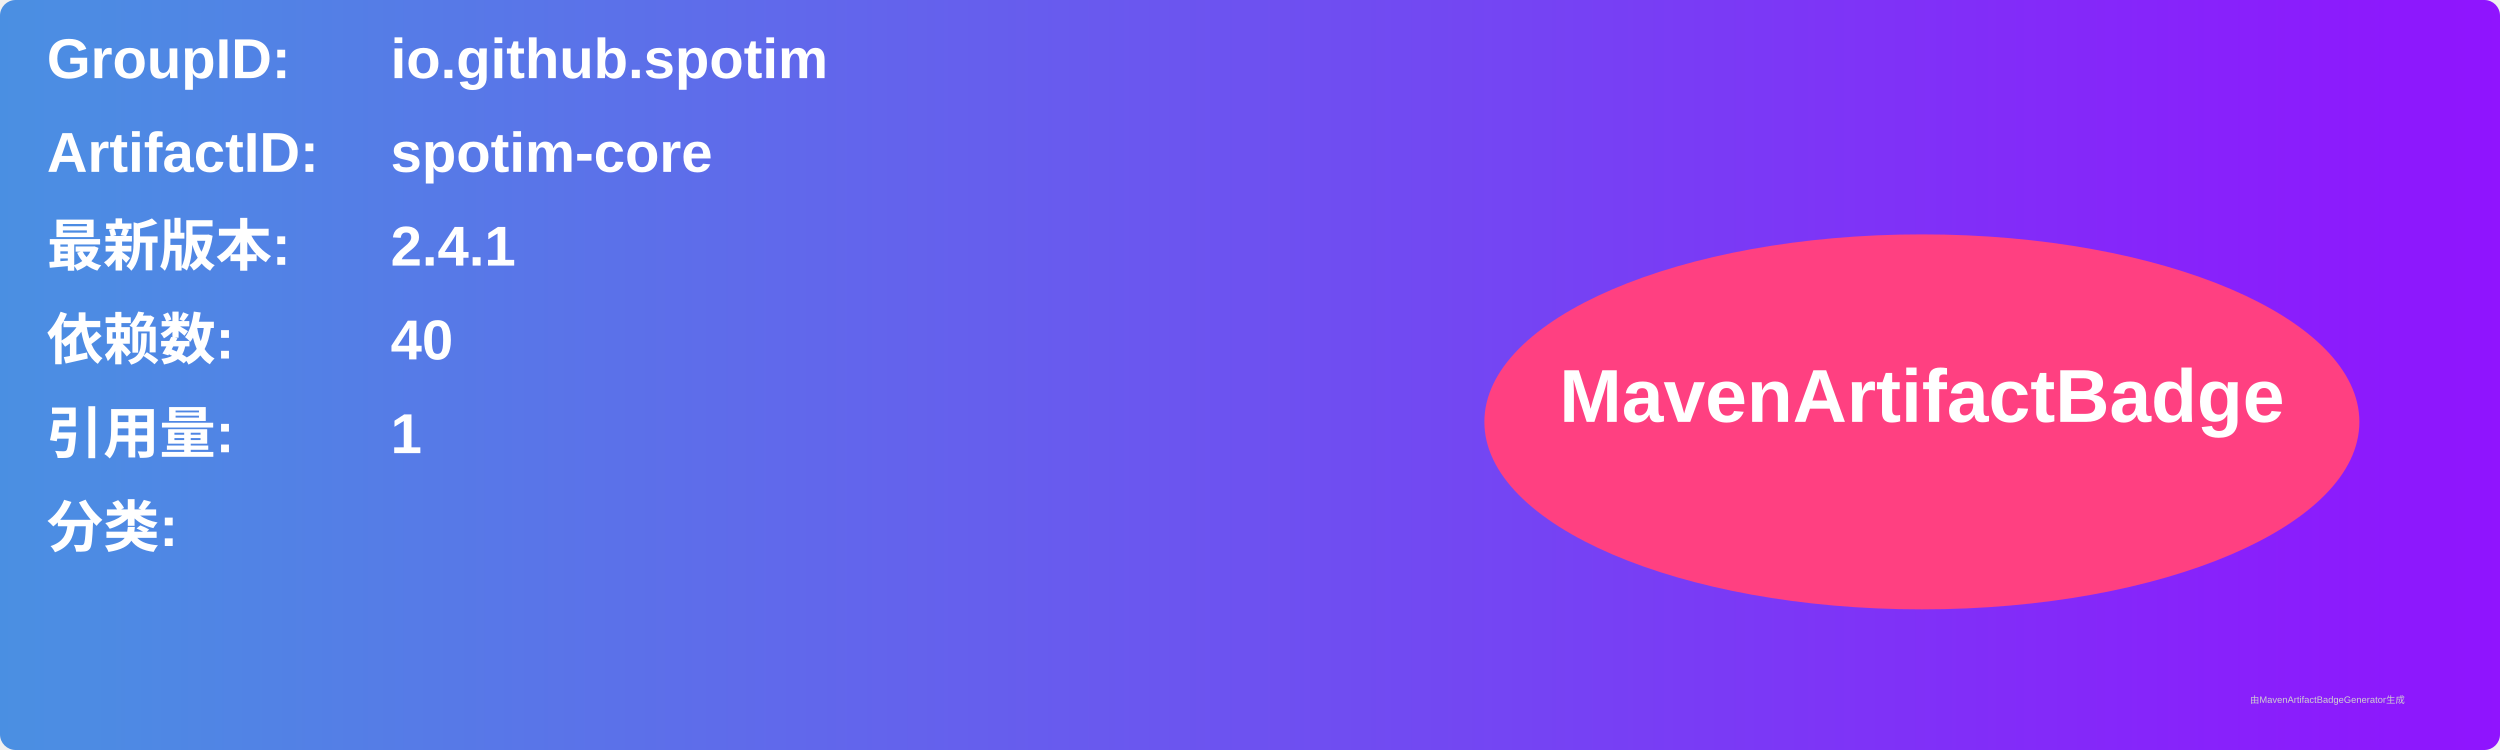
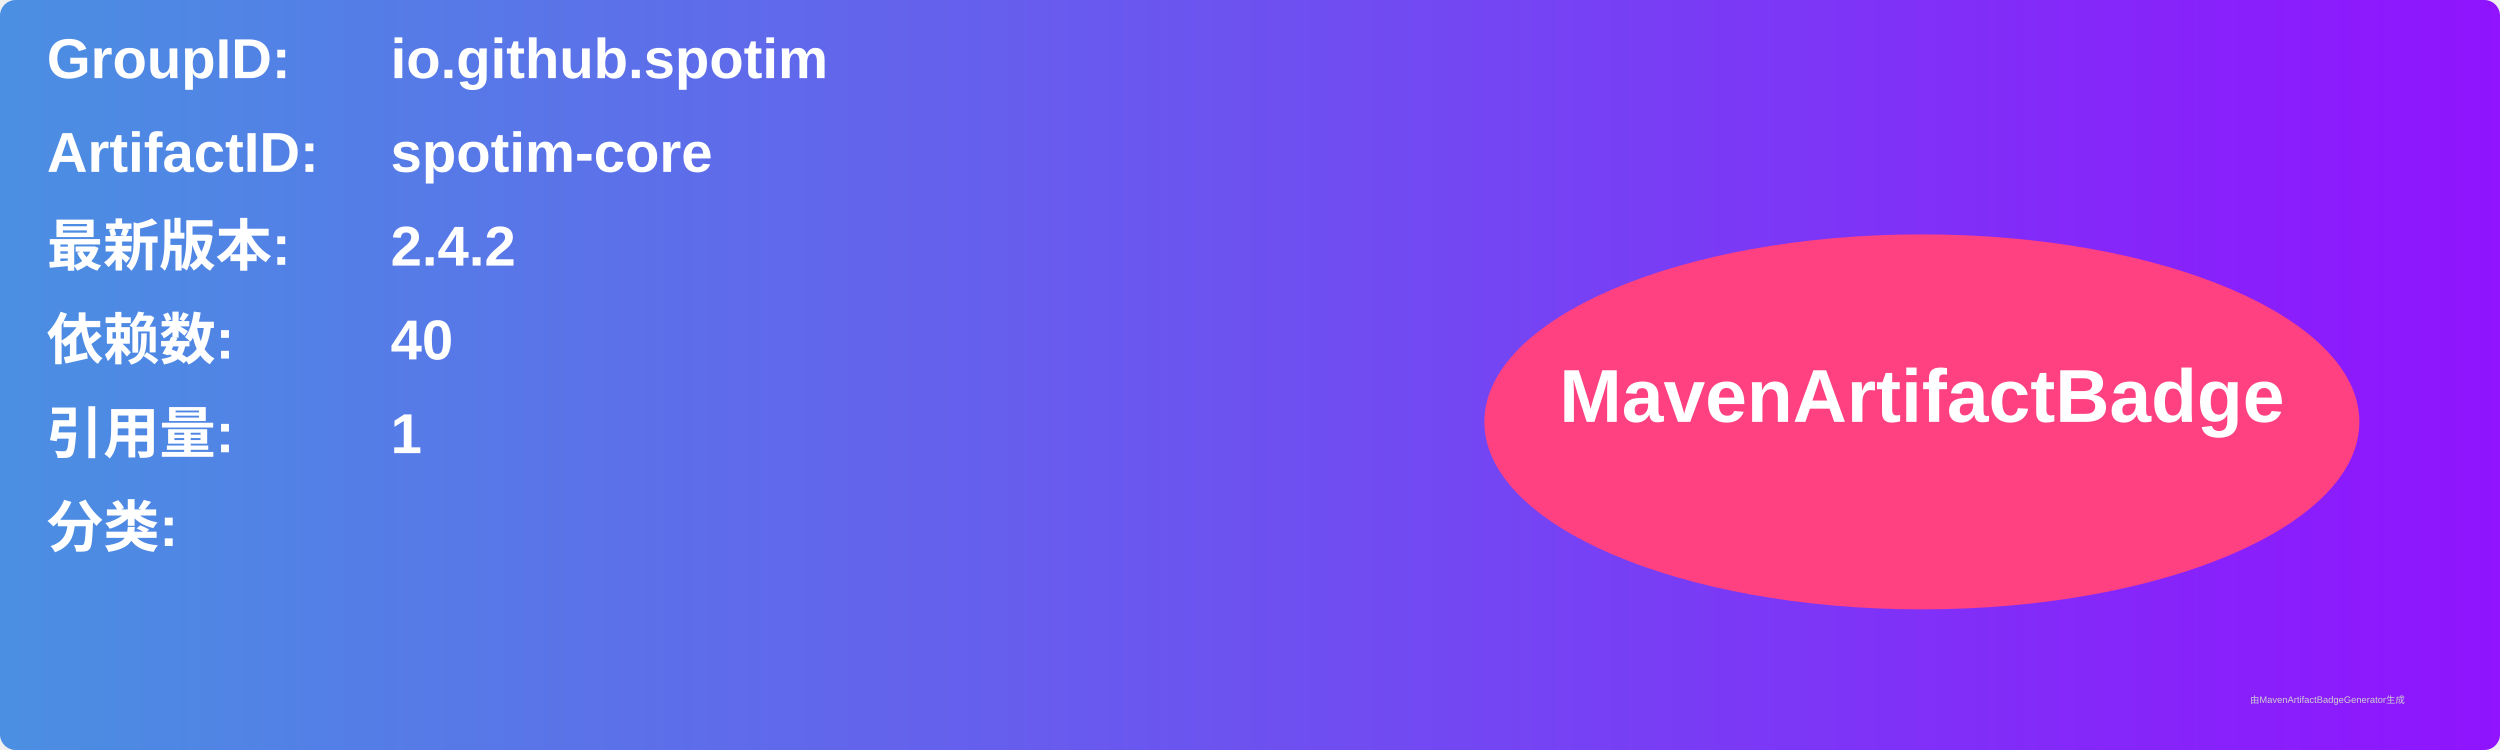
<svg xmlns="http://www.w3.org/2000/svg" width="800" height="240" viewBox="0 0 800 240">
  <linearGradient id="grad" x1="0%" y1="0%" x2="100%" y2="0%">
    <stop offset="0%" stop-color="#4a90e2" />
    <stop offset="100%" stop-color="#9013fe" />
  </linearGradient>
  <rect width="100%" height="100%" rx="5" ry="5" fill="url(#grad)" />
  <g transform="translate(15, 15)">
    <text x="0" y="10" font-family="Arial" font-size="18" fill="white" font-weight="bold" width="260">GroupID:</text>
    <text x="110" y="10" font-family="Arial" font-size="18" fill="white" font-weight="bold" width="460">io.github.spotim</text>
    <text x="0" y="40" font-family="Arial" font-size="18" fill="white" font-weight="bold" width="260">ArtifactID:</text>
    <text x="110" y="40" font-family="Arial" font-size="18" fill="white" font-weight="bold" width="460">spotim-core</text>
    <text x="0" y="70" font-family="Arial" font-size="18" fill="white" font-weight="bold">最新版本:</text>
    <text x="110" y="70" font-family="Arial" font-size="18" fill="white" font-weight="bold">
-       <tspan font-weight="bold">2.4.1</tspan>
+       <tspan font-weight="bold">2.4.2</tspan>
    </text>
    <text x="0" y="100" font-family="Arial" font-size="18" fill="white" font-weight="bold">依赖数: </text>
    <text x="110" y="100" font-family="Arial" font-size="18" fill="white">
      <tspan font-weight="bold">40</tspan>
    </text>
    <text x="0" y="130" font-family="Arial" font-size="18" fill="white" font-weight="bold">引用量: </text>
    <text x="110" y="130" font-family="Arial" font-size="18" fill="white">
      <tspan font-weight="bold">1</tspan>
    </text>
    <text x="0" y="160" font-family="Arial" font-size="18" fill="white" font-weight="bold">分类:</text>
    <text x="10" y="190" font-family="Arial" font-size="10" fill="white">
      <tspan font-weight="bold" />
    </text>
    <ellipse cx="600" cy="120" rx="140" ry="60" fill="#ff4081" />
    <text x="600" y="120" text-anchor="middle" font-family="Arial" font-size="24" fill="white" font-weight="bold">MavenArtifactBadge</text>
  </g>
  <text x="720" y="225" font-family="Arial" font-size="3" fill="#d0d0d0">由MavenArtifactBadgeGenerator生成</text>
</svg>
